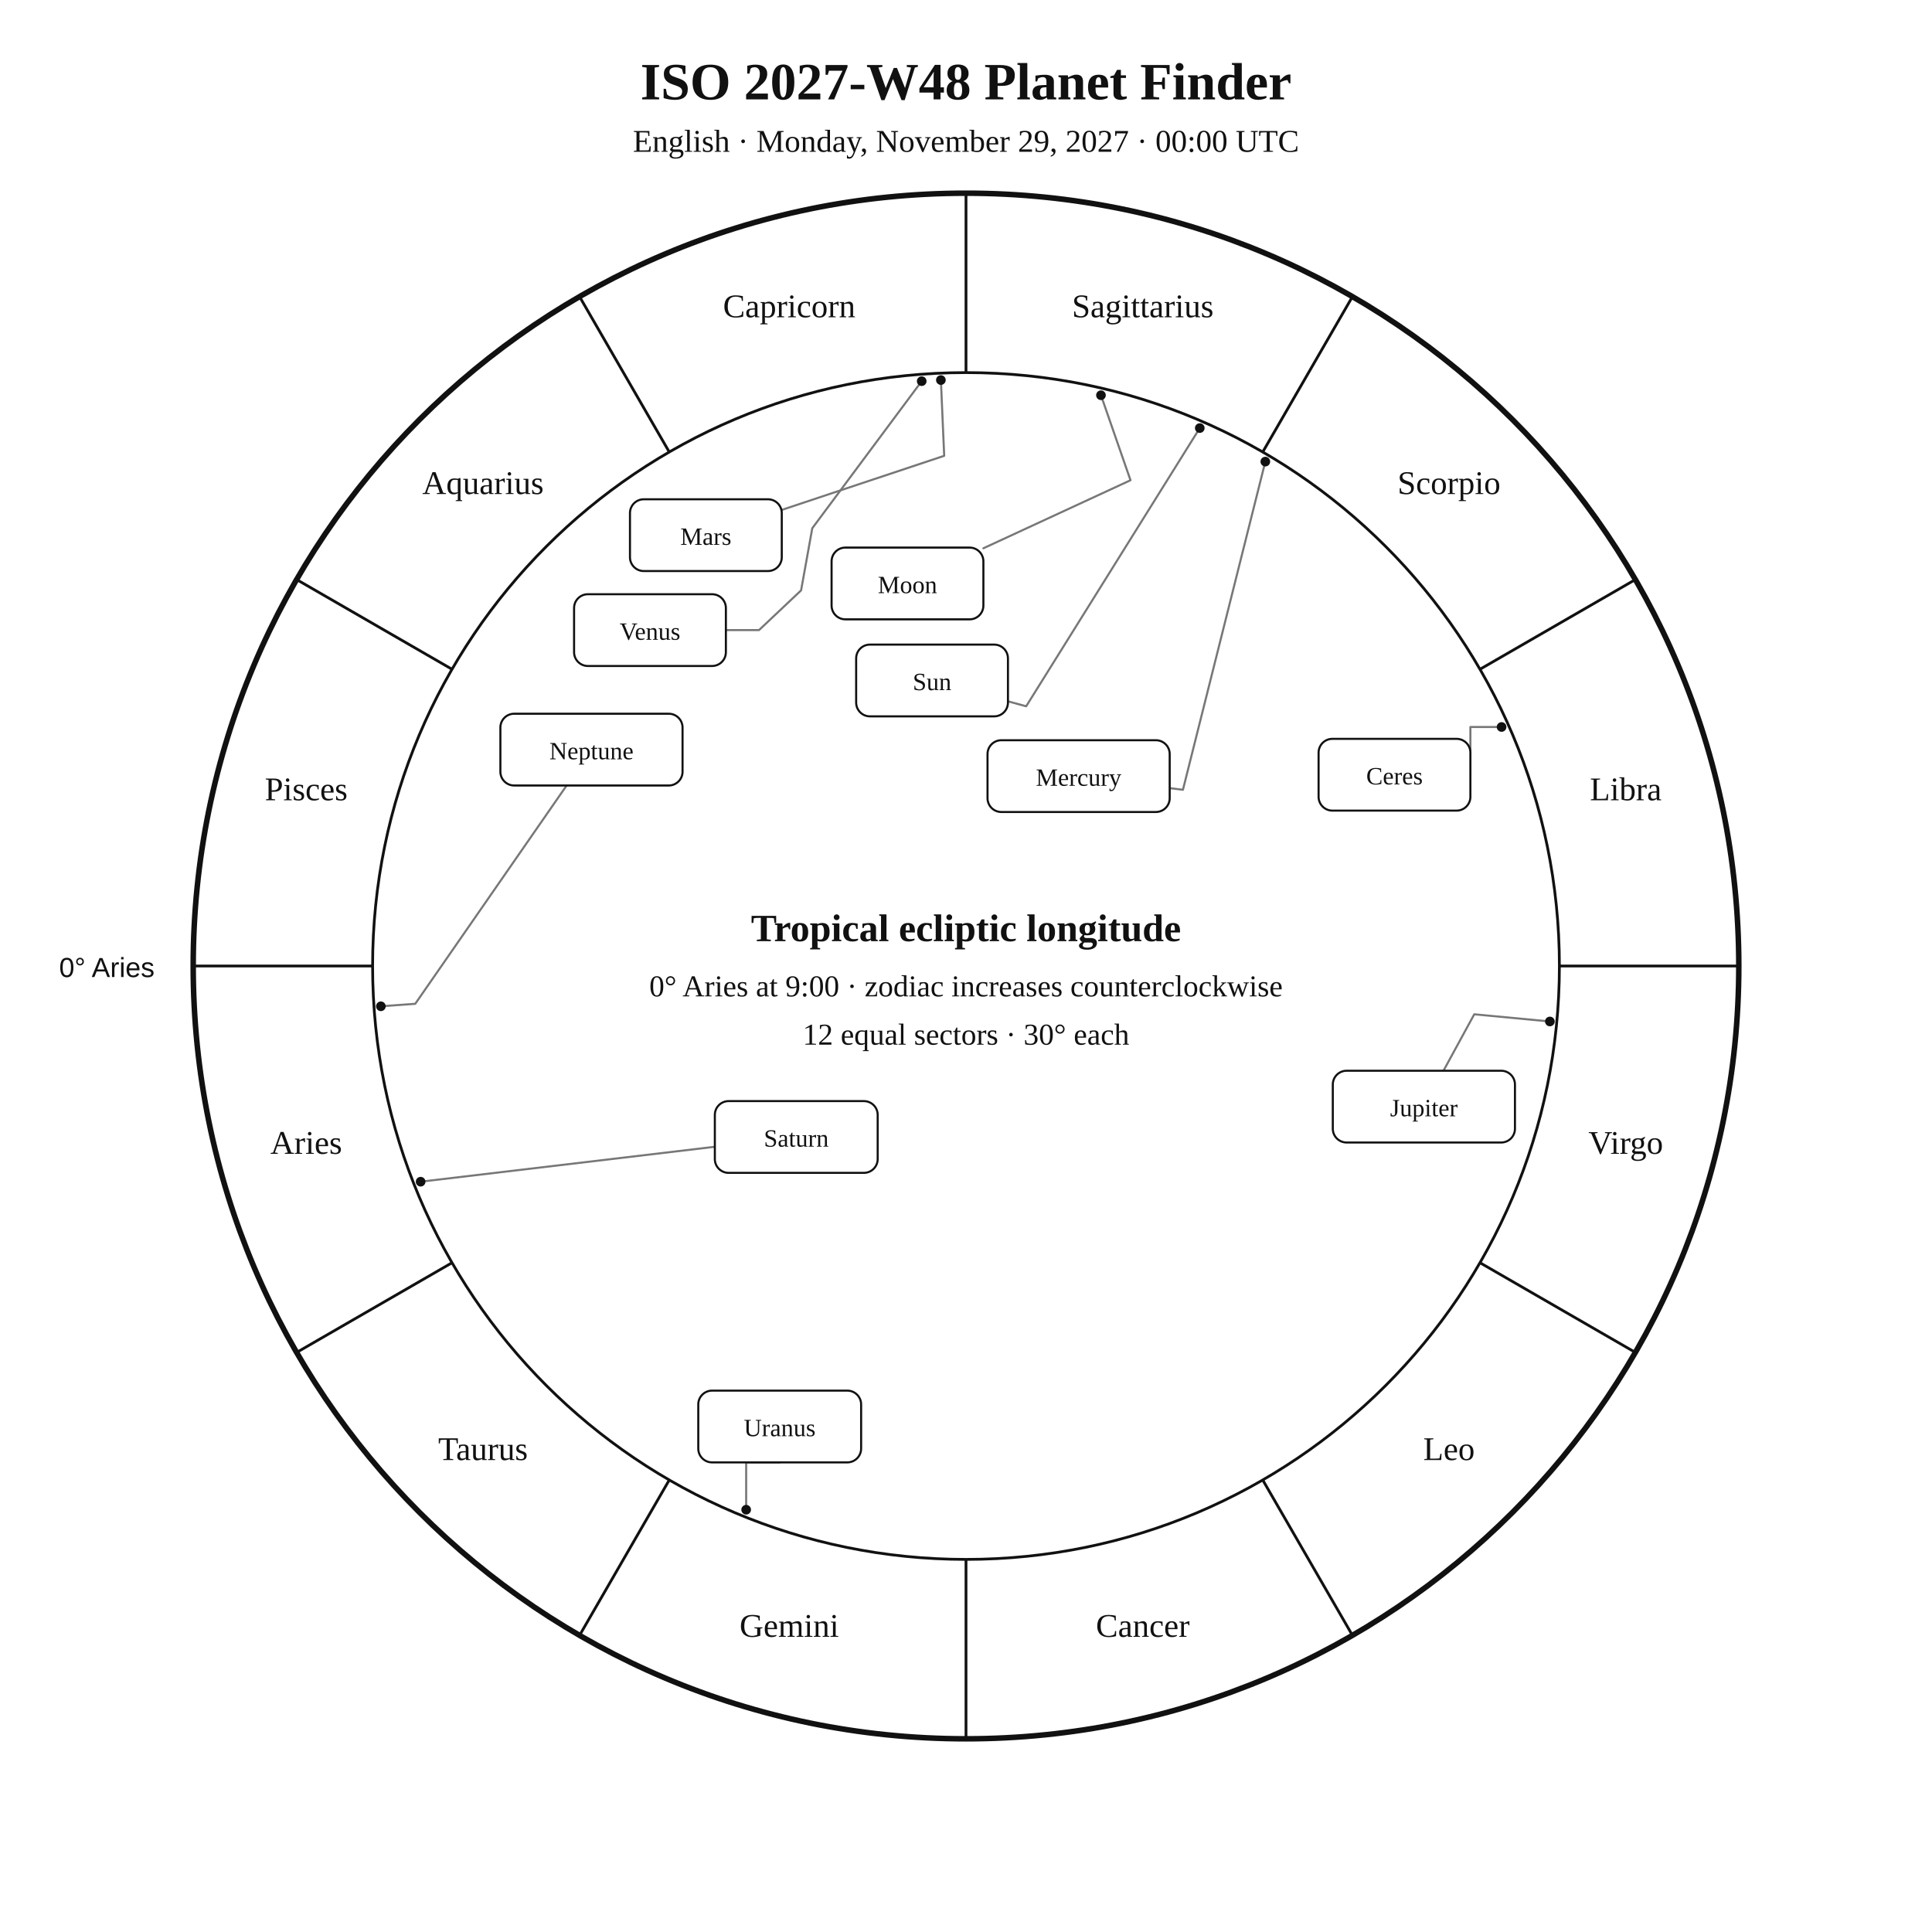
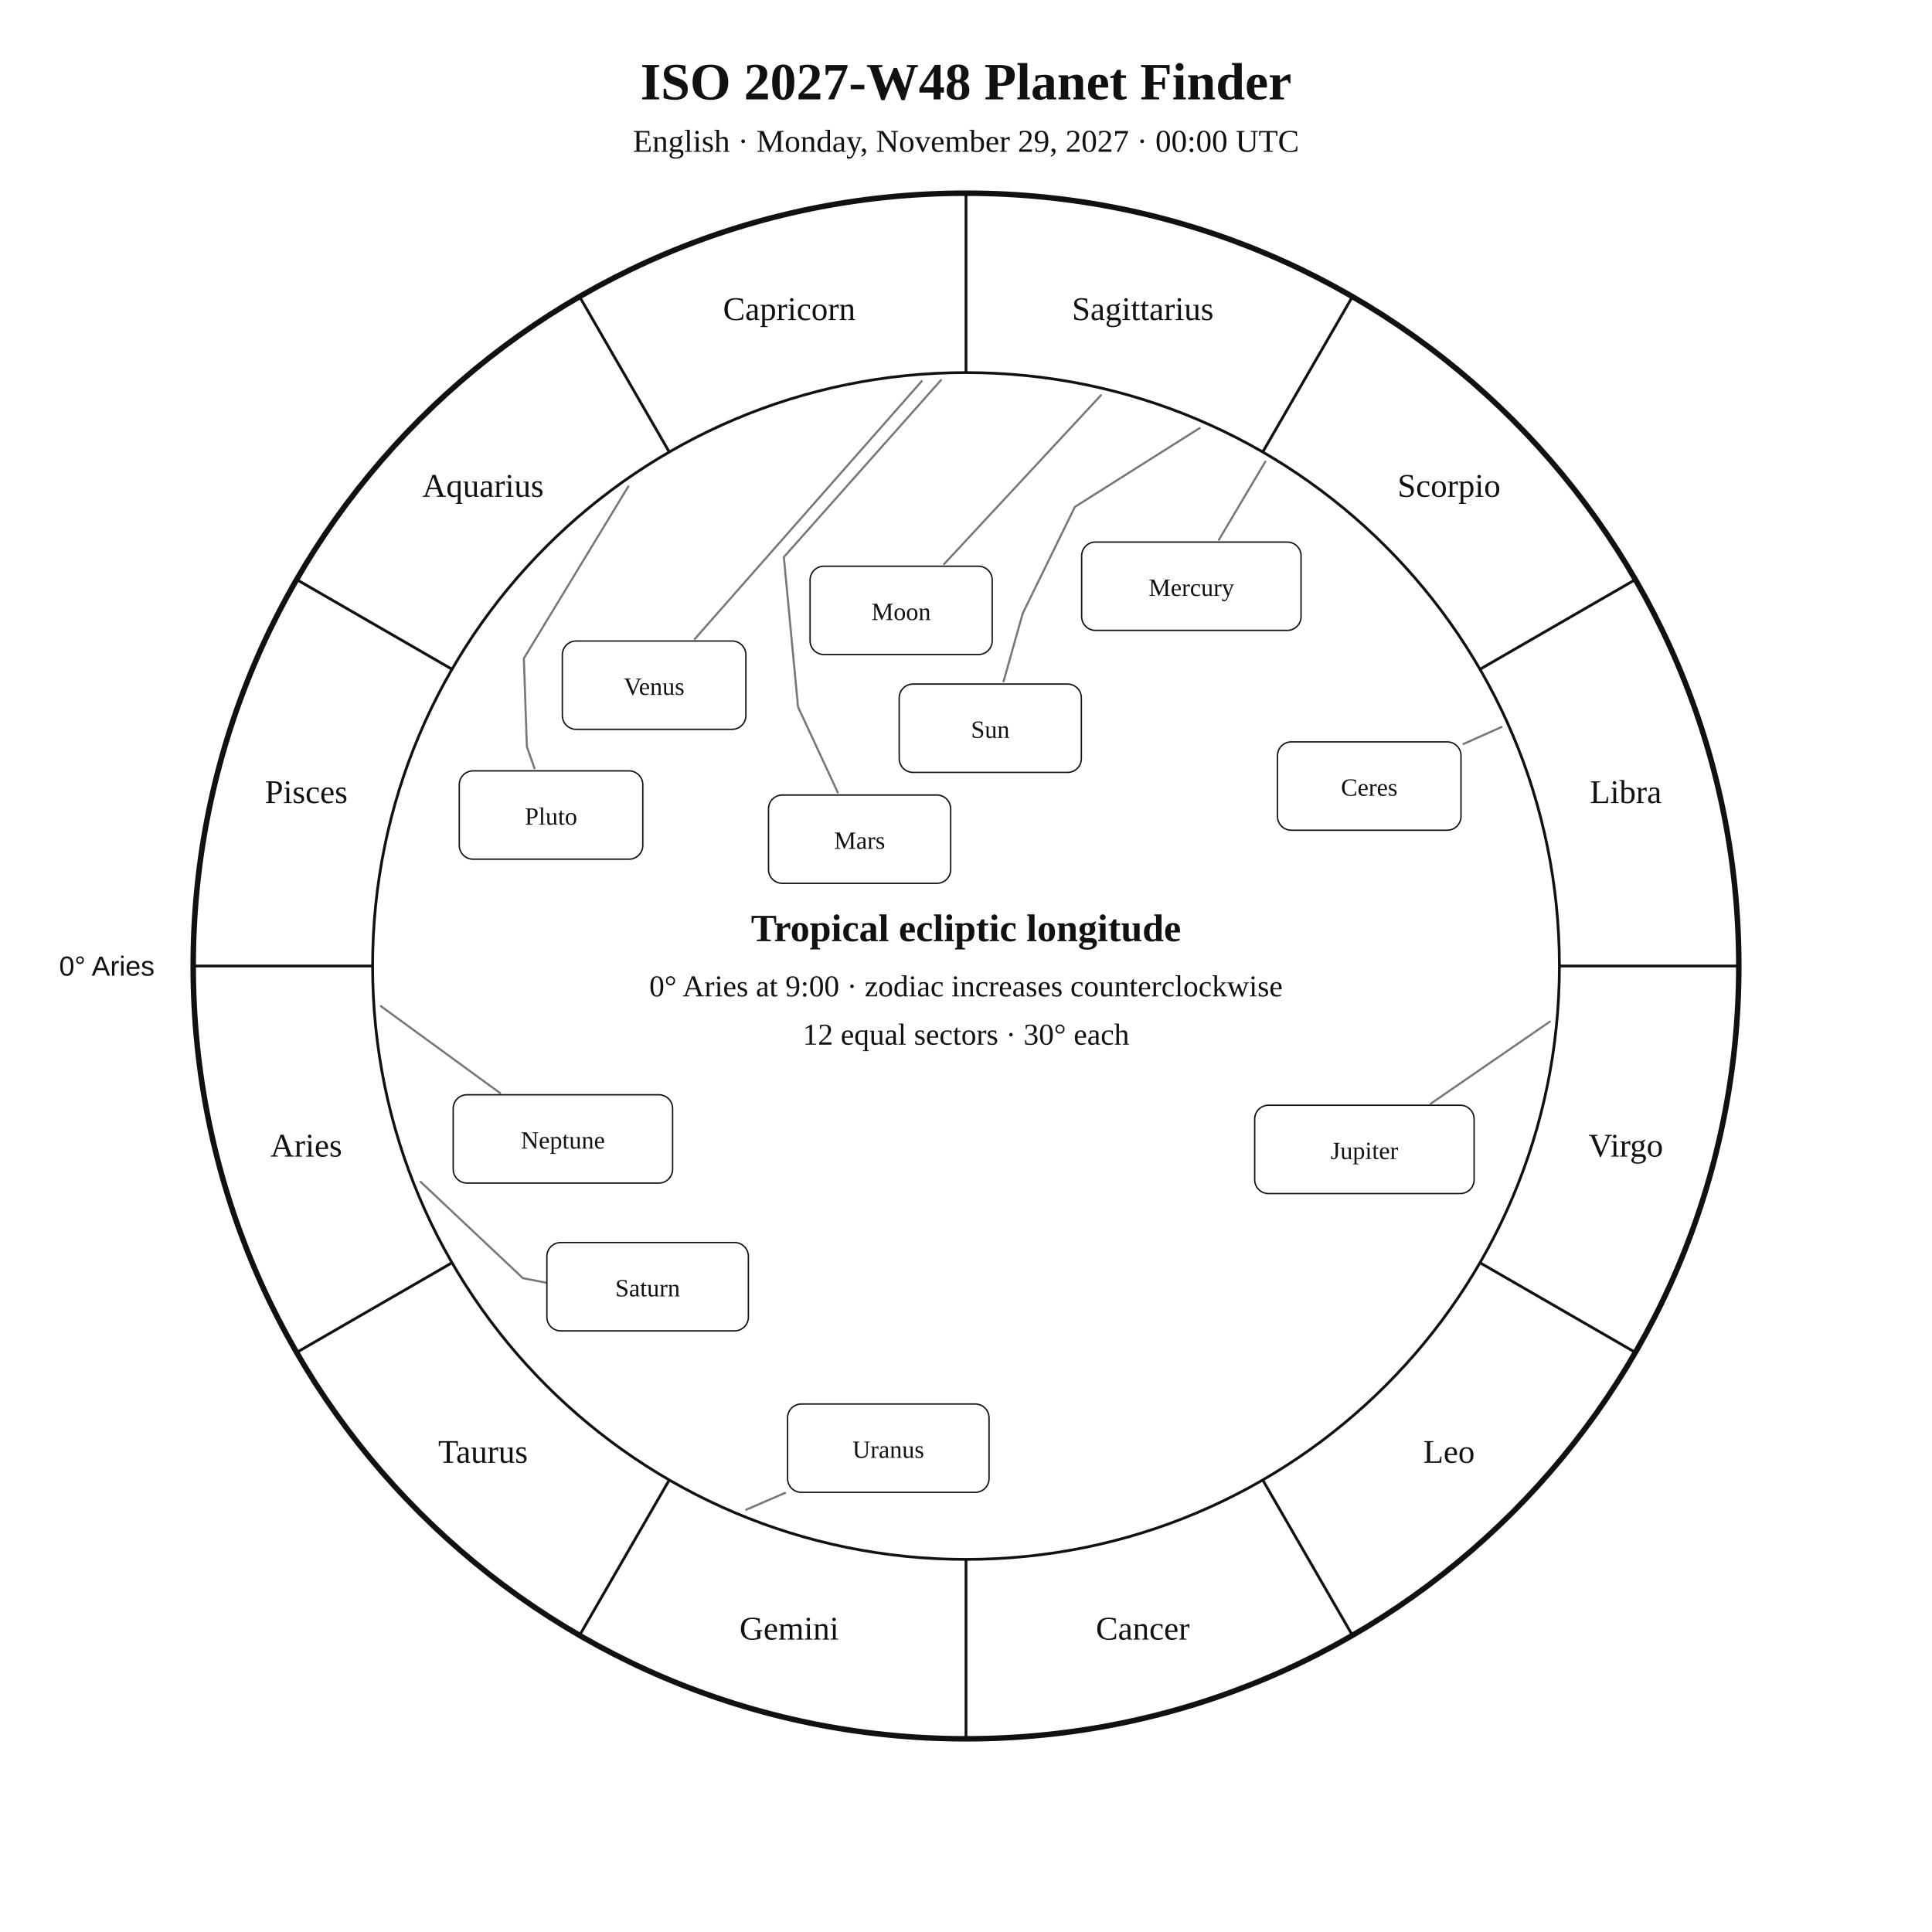
<svg xmlns="http://www.w3.org/2000/svg" width="1400" height="1400" viewBox="0 0 1400 1400">
  <rect width="100%" height="100%" fill="white" />
-   <style>text{font-family:Georgia,"Times New Roman",serif;fill:#111}.sans{font-family:Arial,Helvetica,sans-serif}.symbol{font-family:"Arial Unicode MS","Segoe UI Symbol","Noto Sans Symbols 2","Apple Symbols",serif;font-variant-emoji:text;fill:#111}</style>
+   <style>text{font-family:Georgia,"Times New Roman",serif;fill:#111!important;color:#111!important;-webkit-text-fill-color:#111!important}.sans{font-family:Arial,Helvetica,sans-serif}</style>
  <text x="700" y="72" text-anchor="middle" font-size="38" font-weight="700">ISO 2027-W48 Planet Finder</text>
  <text x="700" y="110" text-anchor="middle" font-size="23">English · Monday, November 29, 2027 · 00:00 UTC</text>
  <circle cx="700" cy="700" r="560" fill="none" stroke="#111" stroke-width="4" />
  <circle cx="700" cy="700" r="430" fill="none" stroke="#111" stroke-width="2" />
  <line x1="270.0" y1="700.0" x2="140.0" y2="700.0" stroke="#111" stroke-width="2" />
  <line x1="327.6" y1="915.0" x2="215.0" y2="980.0" stroke="#111" stroke-width="2" />
  <line x1="485.0" y1="1072.4" x2="420.0" y2="1185.0" stroke="#111" stroke-width="2" />
  <line x1="700.0" y1="1130.0" x2="700.0" y2="1260.0" stroke="#111" stroke-width="2" />
  <line x1="915.0" y1="1072.4" x2="980.0" y2="1185.0" stroke="#111" stroke-width="2" />
  <line x1="1072.4" y1="915.0" x2="1185.0" y2="980.0" stroke="#111" stroke-width="2" />
  <line x1="1130.0" y1="700.0" x2="1260.0" y2="700.0" stroke="#111" stroke-width="2" />
  <line x1="1072.4" y1="485.0" x2="1185.0" y2="420.0" stroke="#111" stroke-width="2" />
  <line x1="915.0" y1="327.6" x2="980.0" y2="215.0" stroke="#111" stroke-width="2" />
  <line x1="700.0" y1="270.0" x2="700.0" y2="140.0" stroke="#111" stroke-width="2" />
  <line x1="485.0" y1="327.6" x2="420.0" y2="215.0" stroke="#111" stroke-width="2" />
  <line x1="327.6" y1="485.0" x2="215.0" y2="420.0" stroke="#111" stroke-width="2" />
-   <text x="221.9" y="836.1" text-anchor="middle" font-size="24">Aries</text>
-   <text x="350.0" y="1058.0" text-anchor="middle" font-size="24">Taurus</text>
-   <text x="571.9" y="1186.1" text-anchor="middle" font-size="24">Gemini</text>
-   <text x="828.1" y="1186.1" text-anchor="middle" font-size="24">Cancer</text>
-   <text x="1050.0" y="1058.0" text-anchor="middle" font-size="24">Leo</text>
-   <text x="1178.1" y="836.1" text-anchor="middle" font-size="24">Virgo</text>
-   <text x="1178.1" y="579.9" text-anchor="middle" font-size="24">Libra</text>
-   <text x="1050.0" y="358.0" text-anchor="middle" font-size="24">Scorpio</text>
-   <text x="828.1" y="229.9" text-anchor="middle" font-size="24">Sagittarius</text>
-   <text x="571.9" y="229.9" text-anchor="middle" font-size="24">Capricorn</text>
-   <text x="350.0" y="358.0" text-anchor="middle" font-size="24">Aquarius</text>
-   <text x="221.9" y="579.9" text-anchor="middle" font-size="24">Pisces</text>
-   <text x="112" y="708" text-anchor="end" font-size="20" class="sans">0° Aries</text>
-   <polyline points="869.4,310.2 743.6,511.8 730.4,508.2" fill="none" stroke="#777" stroke-width="1.5" stroke-linejoin="round" stroke-linecap="round" />
-   <circle cx="869.4" cy="310.2" r="3.5" fill="#111" />
-   <polyline points="797.8,286.4 819.2,348.0 712.6,397.3" fill="none" stroke="#777" stroke-width="1.5" stroke-linejoin="round" stroke-linecap="round" />
-   <circle cx="797.8" cy="286.4" r="3.5" fill="#111" />
-   <polyline points="916.9,334.5 857.2,572.3 847.6,571.1" fill="none" stroke="#777" stroke-width="1.5" stroke-linejoin="round" stroke-linecap="round" />
-   <circle cx="916.9" cy="334.5" r="3.5" fill="#111" />
-   <polyline points="667.9,276.2 588.6,382.8 580.5,427.8 550.0,456.6 526.0,456.6" fill="none" stroke="#777" stroke-width="1.5" stroke-linejoin="round" stroke-linecap="round" />
-   <circle cx="667.9" cy="276.2" r="3.5" fill="#111" />
-   <polyline points="681.8,275.4 684.2,330.3 566.5,369.5" fill="none" stroke="#777" stroke-width="1.5" stroke-linejoin="round" stroke-linecap="round" />
-   <circle cx="681.8" cy="275.4" r="3.5" fill="#111" />
-   <polyline points="1123.1,740.2 1068.3,735.0 1046.0,775.9" fill="none" stroke="#777" stroke-width="1.5" stroke-linejoin="round" stroke-linecap="round" />
-   <circle cx="1123.1" cy="740.2" r="3.5" fill="#111" />
-   <polyline points="304.8,856.3 518.0,831.0" fill="none" stroke="#777" stroke-width="1.5" stroke-linejoin="round" stroke-linecap="round" />
-   <circle cx="304.8" cy="856.3" r="3.5" fill="#111" />
-   <polyline points="540.7,1094.0 540.7,1059.7 565.0,1059.7" fill="none" stroke="#777" stroke-width="1.5" stroke-linejoin="round" stroke-linecap="round" />
-   <circle cx="540.7" cy="1094.0" r="3.5" fill="#111" />
-   <polyline points="276.0,729.2 300.9,727.4 410.6,569.2" fill="none" stroke="#777" stroke-width="1.5" stroke-linejoin="round" stroke-linecap="round" />
-   <circle cx="276.0" cy="729.2" r="3.5" fill="#111" />
-   <polyline points="1088.1,526.8 1065.5,526.8 1065.5,561.4" fill="none" stroke="#777" stroke-width="1.5" stroke-linejoin="round" stroke-linecap="round" />
-   <circle cx="1088.1" cy="526.8" r="3.5" fill="#111" />
-   <rect x="620.4" y="467.1" width="110.0" height="52.0" rx="10" fill="white" stroke="#111" stroke-width="1.5" />
-   <text x="675.4" y="500.1" text-anchor="middle" font-size="18">Sun</text>
-   <rect x="602.6" y="396.8" width="110.0" height="52.0" rx="10" fill="white" stroke="#111" stroke-width="1.5" />
-   <text x="657.6" y="429.8" text-anchor="middle" font-size="18">Moon</text>
-   <rect x="715.6" y="536.4" width="132.0" height="52.0" rx="10" fill="white" stroke="#111" stroke-width="1.5" />
-   <text x="781.6" y="569.4" text-anchor="middle" font-size="18">Mercury</text>
-   <rect x="416.0" y="430.6" width="110.0" height="52.0" rx="10" fill="white" stroke="#111" stroke-width="1.5" />
-   <text x="471.0" y="463.6" text-anchor="middle" font-size="18">Venus</text>
-   <rect x="456.5" y="361.8" width="110.0" height="52.0" rx="10" fill="white" stroke="#111" stroke-width="1.5" />
-   <text x="511.5" y="394.8" text-anchor="middle" font-size="18">Mars</text>
-   <rect x="965.8" y="775.9" width="132.0" height="52.0" rx="10" fill="white" stroke="#111" stroke-width="1.5" />
-   <text x="1031.8" y="808.9" text-anchor="middle" font-size="18">Jupiter</text>
-   <rect x="518.0" y="797.9" width="118.0" height="52.0" rx="10" fill="white" stroke="#111" stroke-width="1.5" />
-   <text x="577.0" y="830.9" text-anchor="middle" font-size="18">Saturn</text>
-   <rect x="506.0" y="1007.7" width="118.0" height="52.0" rx="10" fill="white" stroke="#111" stroke-width="1.5" />
-   <text x="565.0" y="1040.7" text-anchor="middle" font-size="18">Uranus</text>
-   <rect x="362.6" y="517.2" width="132.0" height="52.0" rx="10" fill="white" stroke="#111" stroke-width="1.5" />
-   <text x="428.6" y="550.2" text-anchor="middle" font-size="18">Neptune</text>
-   <rect x="955.5" y="535.4" width="110.0" height="52.0" rx="10" fill="white" stroke="#111" stroke-width="1.5" />
-   <text x="1010.5" y="568.4" text-anchor="middle" font-size="18">Ceres</text>
+   <text x="221.9" y="838.1" text-anchor="middle" font-size="24">Aries</text>
+   <text x="350.0" y="1060.0" text-anchor="middle" font-size="24">Taurus</text>
+   <text x="571.9" y="1188.1" text-anchor="middle" font-size="24">Gemini</text>
+   <text x="828.1" y="1188.1" text-anchor="middle" font-size="24">Cancer</text>
+   <text x="1050.0" y="1060.0" text-anchor="middle" font-size="24">Leo</text>
+   <text x="1178.1" y="838.1" text-anchor="middle" font-size="24">Virgo</text>
+   <text x="1178.1" y="581.9" text-anchor="middle" font-size="24">Libra</text>
+   <text x="1050.0" y="360.0" text-anchor="middle" font-size="24">Scorpio</text>
+   <text x="828.1" y="231.9" text-anchor="middle" font-size="24">Sagittarius</text>
+   <text x="571.9" y="231.9" text-anchor="middle" font-size="24">Capricorn</text>
+   <text x="350.0" y="360.0" text-anchor="middle" font-size="24">Aquarius</text>
+   <text x="221.9" y="581.9" text-anchor="middle" font-size="24">Pisces</text>
+   <text x="112.0" y="707.0" text-anchor="end" font-size="20" class="sans">0° Aries</text>
+   <polyline points="869.3,310.2 778.9,367.3 741.1,444.5 727.2,493.8" fill="none" stroke="#777" stroke-width="1.5" stroke-linejoin="round" stroke-linecap="round" />
+   <rect x="651.6" y="495.7" width="132.0" height="64.0" rx="10" fill="white" stroke="#111" />
+   <text x="717.6" y="534.7" text-anchor="middle" font-size="18">Sun</text>
+   <polyline points="797.8,286.4 684.1,408.8" fill="none" stroke="#777" stroke-width="1.5" stroke-linejoin="round" stroke-linecap="round" />
+   <rect x="587.0" y="410.3" width="132.0" height="64.0" rx="10" fill="white" stroke="#111" />
+   <text x="653.0" y="449.3" text-anchor="middle" font-size="18">Moon</text>
+   <polyline points="916.9,334.5 883.3,391.1" fill="none" stroke="#777" stroke-width="1.5" stroke-linejoin="round" stroke-linecap="round" />
+   <rect x="783.8" y="392.8" width="159.0" height="64.0" rx="10" fill="white" stroke="#111" />
+   <text x="863.3" y="431.8" text-anchor="middle" font-size="18">Mercury</text>
+   <polyline points="667.9,276.2 503.5,463.0" fill="none" stroke="#777" stroke-width="1.5" stroke-linejoin="round" stroke-linecap="round" />
+   <rect x="407.5" y="464.5" width="133.0" height="64.0" rx="10" fill="white" stroke="#111" />
+   <text x="474.0" y="503.5" text-anchor="middle" font-size="18">Venus</text>
+   <polyline points="681.9,275.4 568.0,403.7 578.3,512.3 607.1,574.3" fill="none" stroke="#777" stroke-width="1.5" stroke-linejoin="round" stroke-linecap="round" />
+   <rect x="556.9" y="576.1" width="132.0" height="64.0" rx="10" fill="white" stroke="#111" />
+   <text x="622.9" y="615.1" text-anchor="middle" font-size="18">Mars</text>
+   <polyline points="1123.1,740.3 1036.7,799.8" fill="none" stroke="#777" stroke-width="1.5" stroke-linejoin="round" stroke-linecap="round" />
+   <rect x="909.2" y="800.9" width="159.0" height="64.0" rx="10" fill="white" stroke="#111" />
+   <text x="988.7" y="839.9" text-anchor="middle" font-size="18">Jupiter</text>
+   <polyline points="304.8,856.4 378.9,926.2 426.9,935.6 426.9,935.6" fill="none" stroke="#777" stroke-width="1.5" stroke-linejoin="round" stroke-linecap="round" />
+   <rect x="396.3" y="900.4" width="146.0" height="64.0" rx="10" fill="white" stroke="#111" />
+   <text x="469.3" y="939.4" text-anchor="middle" font-size="18">Saturn</text>
+   <polyline points="1088.1,526.8 1060.5,539.1" fill="none" stroke="#777" stroke-width="1.5" stroke-linejoin="round" stroke-linecap="round" />
+   <rect x="925.7" y="537.6" width="133.0" height="64.0" rx="10" fill="white" stroke="#111" />
+   <text x="992.2" y="576.6" text-anchor="middle" font-size="18">Ceres</text>
+   <polyline points="540.7,1094.0 568.9,1081.8" fill="none" stroke="#777" stroke-width="1.5" stroke-linejoin="round" stroke-linecap="round" />
+   <rect x="570.7" y="1017.4" width="146.0" height="64.0" rx="10" fill="white" stroke="#111" />
+   <text x="643.7" y="1056.4" text-anchor="middle" font-size="18">Uranus</text>
+   <polyline points="276.0,729.1 362.4,792.1" fill="none" stroke="#777" stroke-width="1.5" stroke-linejoin="round" stroke-linecap="round" />
+   <rect x="328.4" y="793.3" width="159.0" height="64.0" rx="10" fill="white" stroke="#111" />
+   <text x="407.9" y="832.3" text-anchor="middle" font-size="18">Neptune</text>
+   <polyline points="455.3,352.5 379.6,477.1 381.8,541.1 387.3,556.7" fill="none" stroke="#777" stroke-width="1.5" stroke-linejoin="round" stroke-linecap="round" />
+   <rect x="332.8" y="558.6" width="133.0" height="64.0" rx="10" fill="white" stroke="#111" />
+   <text x="399.3" y="597.6" text-anchor="middle" font-size="18">Pluto</text>
  <text x="700" y="682" text-anchor="middle" font-size="28" font-weight="700">Tropical ecliptic longitude</text>
  <text x="700" y="722" text-anchor="middle" font-size="22">0° Aries at 9:00 · zodiac increases counterclockwise</text>
  <text x="700" y="757" text-anchor="middle" font-size="22">12 equal sectors · 30° each</text>
</svg>
